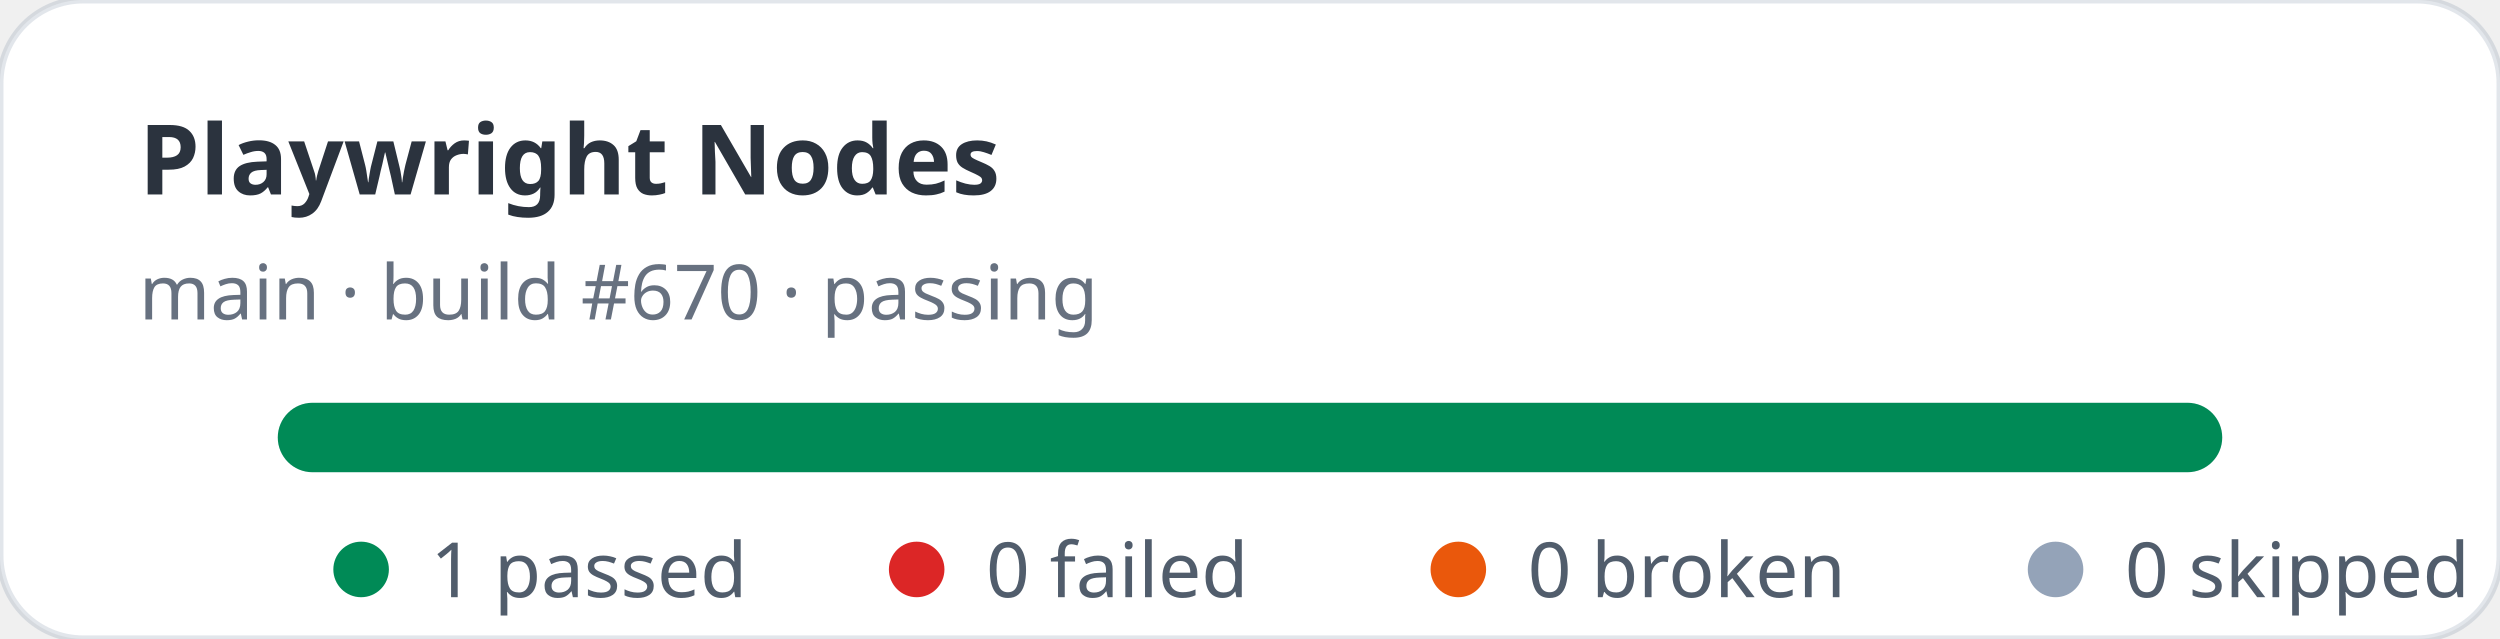
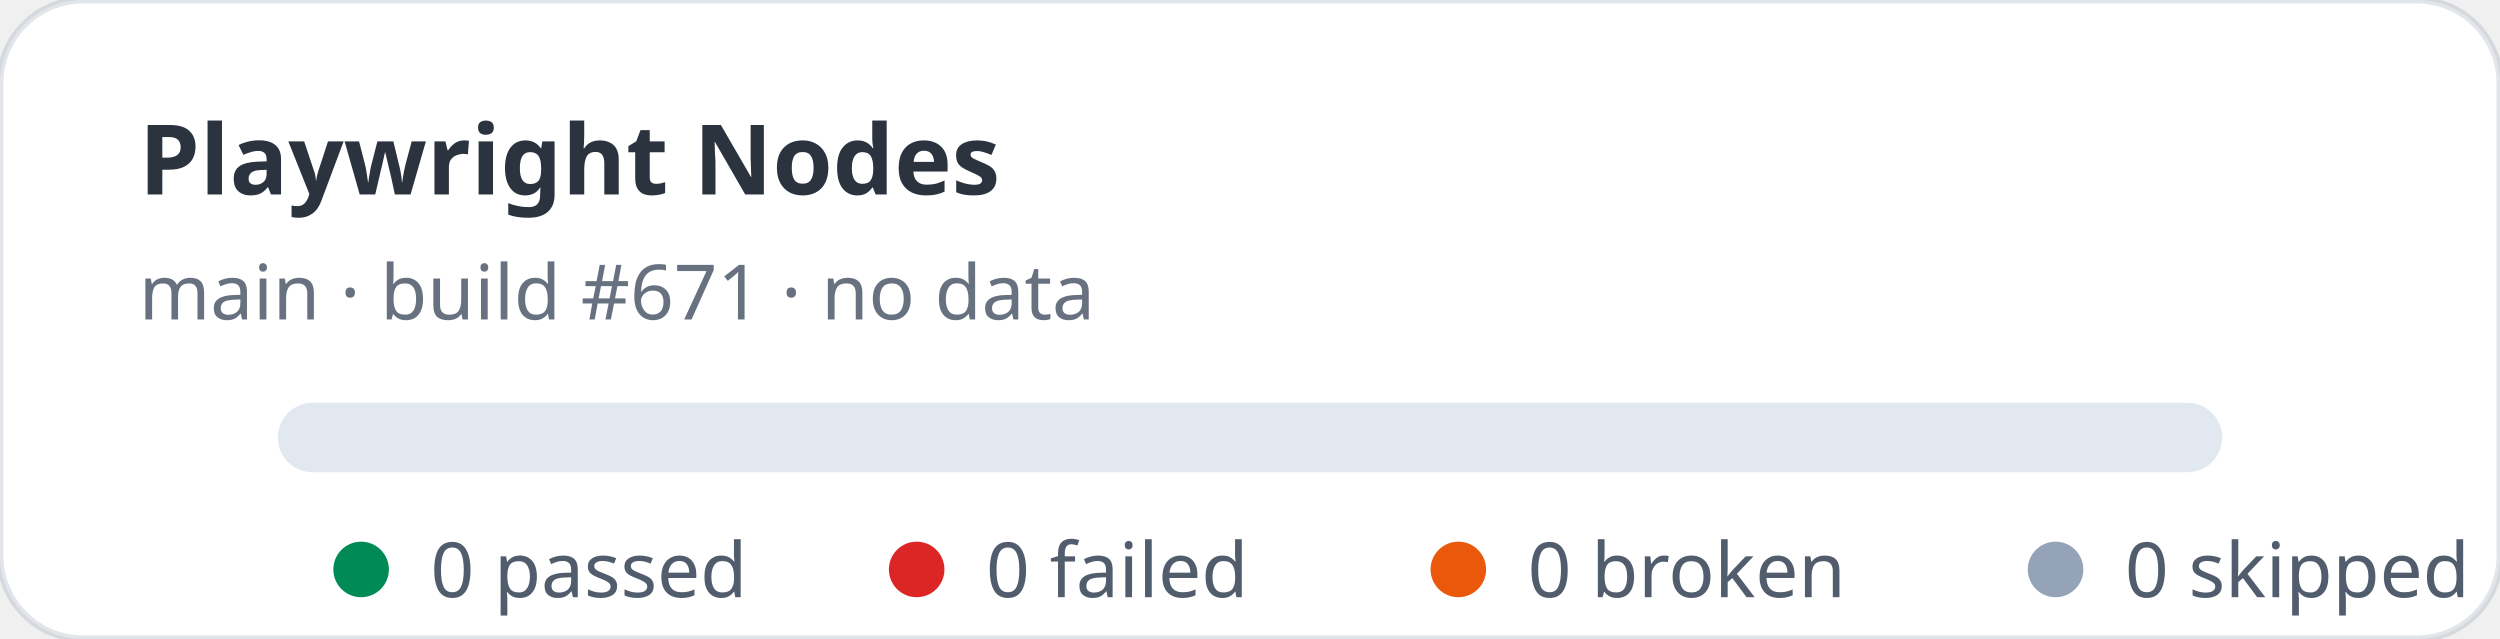
- <svg xmlns="http://www.w3.org/2000/svg" width="360" height="92" viewBox="0 0 360 92" role="img" aria-label="Playwright Nodes stats: 1 passed, 0 failed">
+ <svg xmlns="http://www.w3.org/2000/svg" width="360" height="92" viewBox="0 0 360 92" role="img" aria-label="Playwright Nodes stats: 0 passed, 0 failed">
  <rect width="360" height="92" rx="12" fill="#ffffff" stroke="rgba(11,48,86,0.12)" />
  <text x="20" y="28" fill="rgba(1,10,24,0.83)" font-family="ui-sans-serif,system-ui,sans-serif" font-size="14" font-weight="700">Playwright Nodes</text>
-   <text x="20" y="46" fill="rgba(2,19,44,0.6)" font-family="ui-sans-serif,system-ui,sans-serif" font-size="11">main · build #670 · passing</text>
+   <text x="20" y="46" fill="rgba(2,19,44,0.6)" font-family="ui-sans-serif,system-ui,sans-serif" font-size="11">main · build #671 · no data</text>
  <rect x="40" y="58" width="280" height="10" rx="5" fill="#e2e8f0" />
-   <rect x="40" y="58" width="280" height="10" rx="5" fill="#008a56" />
  <g font-family="ui-sans-serif,system-ui,sans-serif" font-size="11" fill="rgba(1,18,40,0.68)">
    <circle cx="52" cy="82" r="4" fill="#008a56" />
-     <text x="62" y="86">1 passed</text>
+     <text x="62" y="86">0 passed</text>
    <circle cx="132" cy="82" r="4" fill="#dc2626" />
    <text x="142" y="86">0 failed</text>
    <circle cx="210" cy="82" r="4" fill="#ea580c" />
    <text x="220" y="86">0 broken</text>
    <circle cx="296" cy="82" r="4" fill="#94a3b8" />
    <text x="306" y="86">0 skipped</text>
  </g>
</svg>
